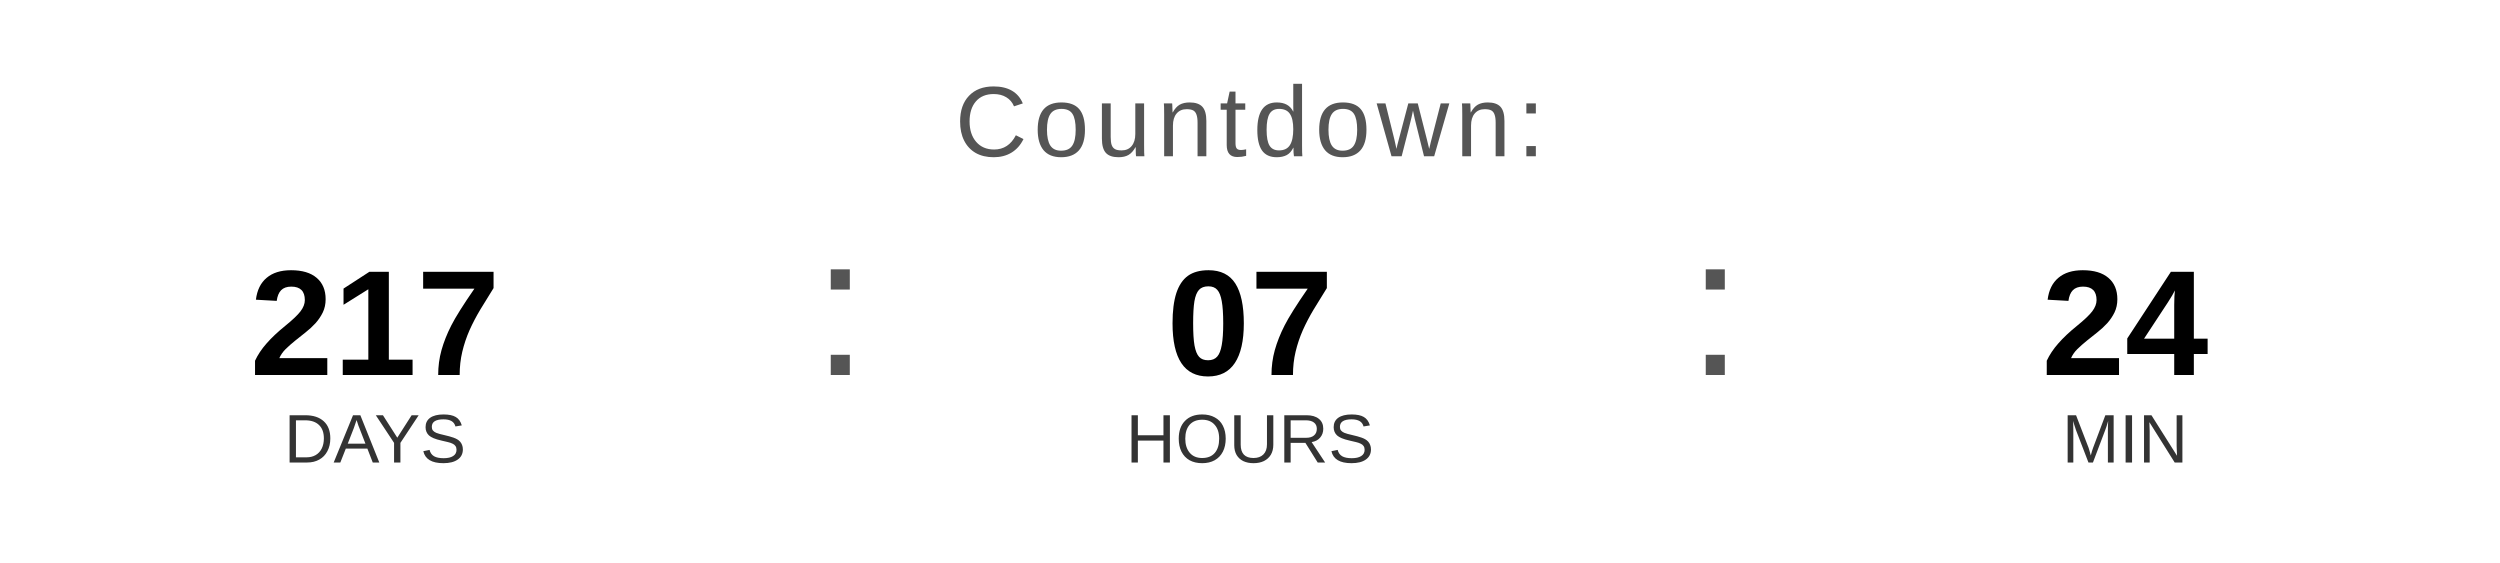
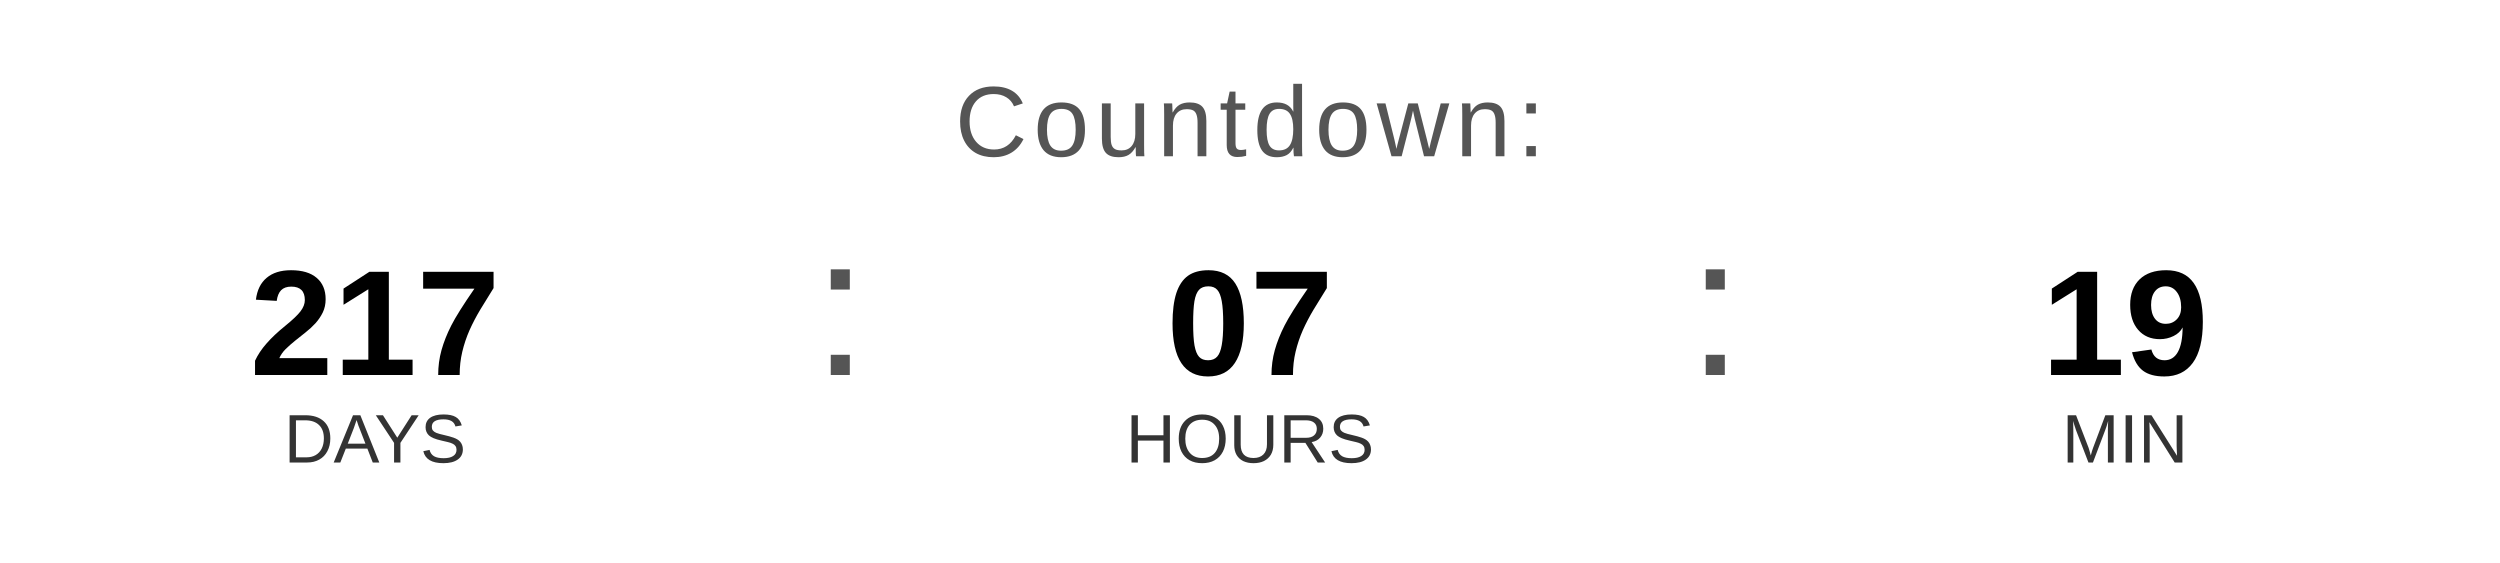
<svg xmlns="http://www.w3.org/2000/svg" width="400" height="90" viewBox="0 0 400 90">
  <text x="200" y="25" font-family="Arial, Helvetica, sans-serif" font-size="16" fill="#555555" text-anchor="middle" letter-spacing="1">
    Countdown:
  </text>
  <text x="60" y="60" font-family="Arial, Helvetica, sans-serif" font-size="24" font-weight="bold" fill="#000000" text-anchor="middle">217</text>
  <text x="60" y="74" font-family="Arial, Helvetica, sans-serif" font-size="11" fill="#333333" text-anchor="middle">DAYS</text>
  <text x="130" y="60" font-family="Arial, sans-serif" font-size="32" fill="#555555">:</text>
  <text x="200" y="60" font-family="Arial, Helvetica, sans-serif" font-size="24" font-weight="bold" fill="#000000" text-anchor="middle">07</text>
  <text x="200" y="74" font-family="Arial, Helvetica, sans-serif" font-size="11" fill="#333333" text-anchor="middle">HOURS</text>
  <text x="270" y="60" font-family="Arial, sans-serif" font-size="32" fill="#555555">:</text>
-   <text x="340" y="60" font-family="Arial, Helvetica, sans-serif" font-size="24" font-weight="bold" fill="#000000" text-anchor="middle">24</text>
+   <text x="340" y="60" font-family="Arial, Helvetica, sans-serif" font-size="24" font-weight="bold" fill="#000000" text-anchor="middle">19</text>
  <text x="340" y="74" font-family="Arial, Helvetica, sans-serif" font-size="11" fill="#333333" text-anchor="middle">MIN</text>
</svg>
